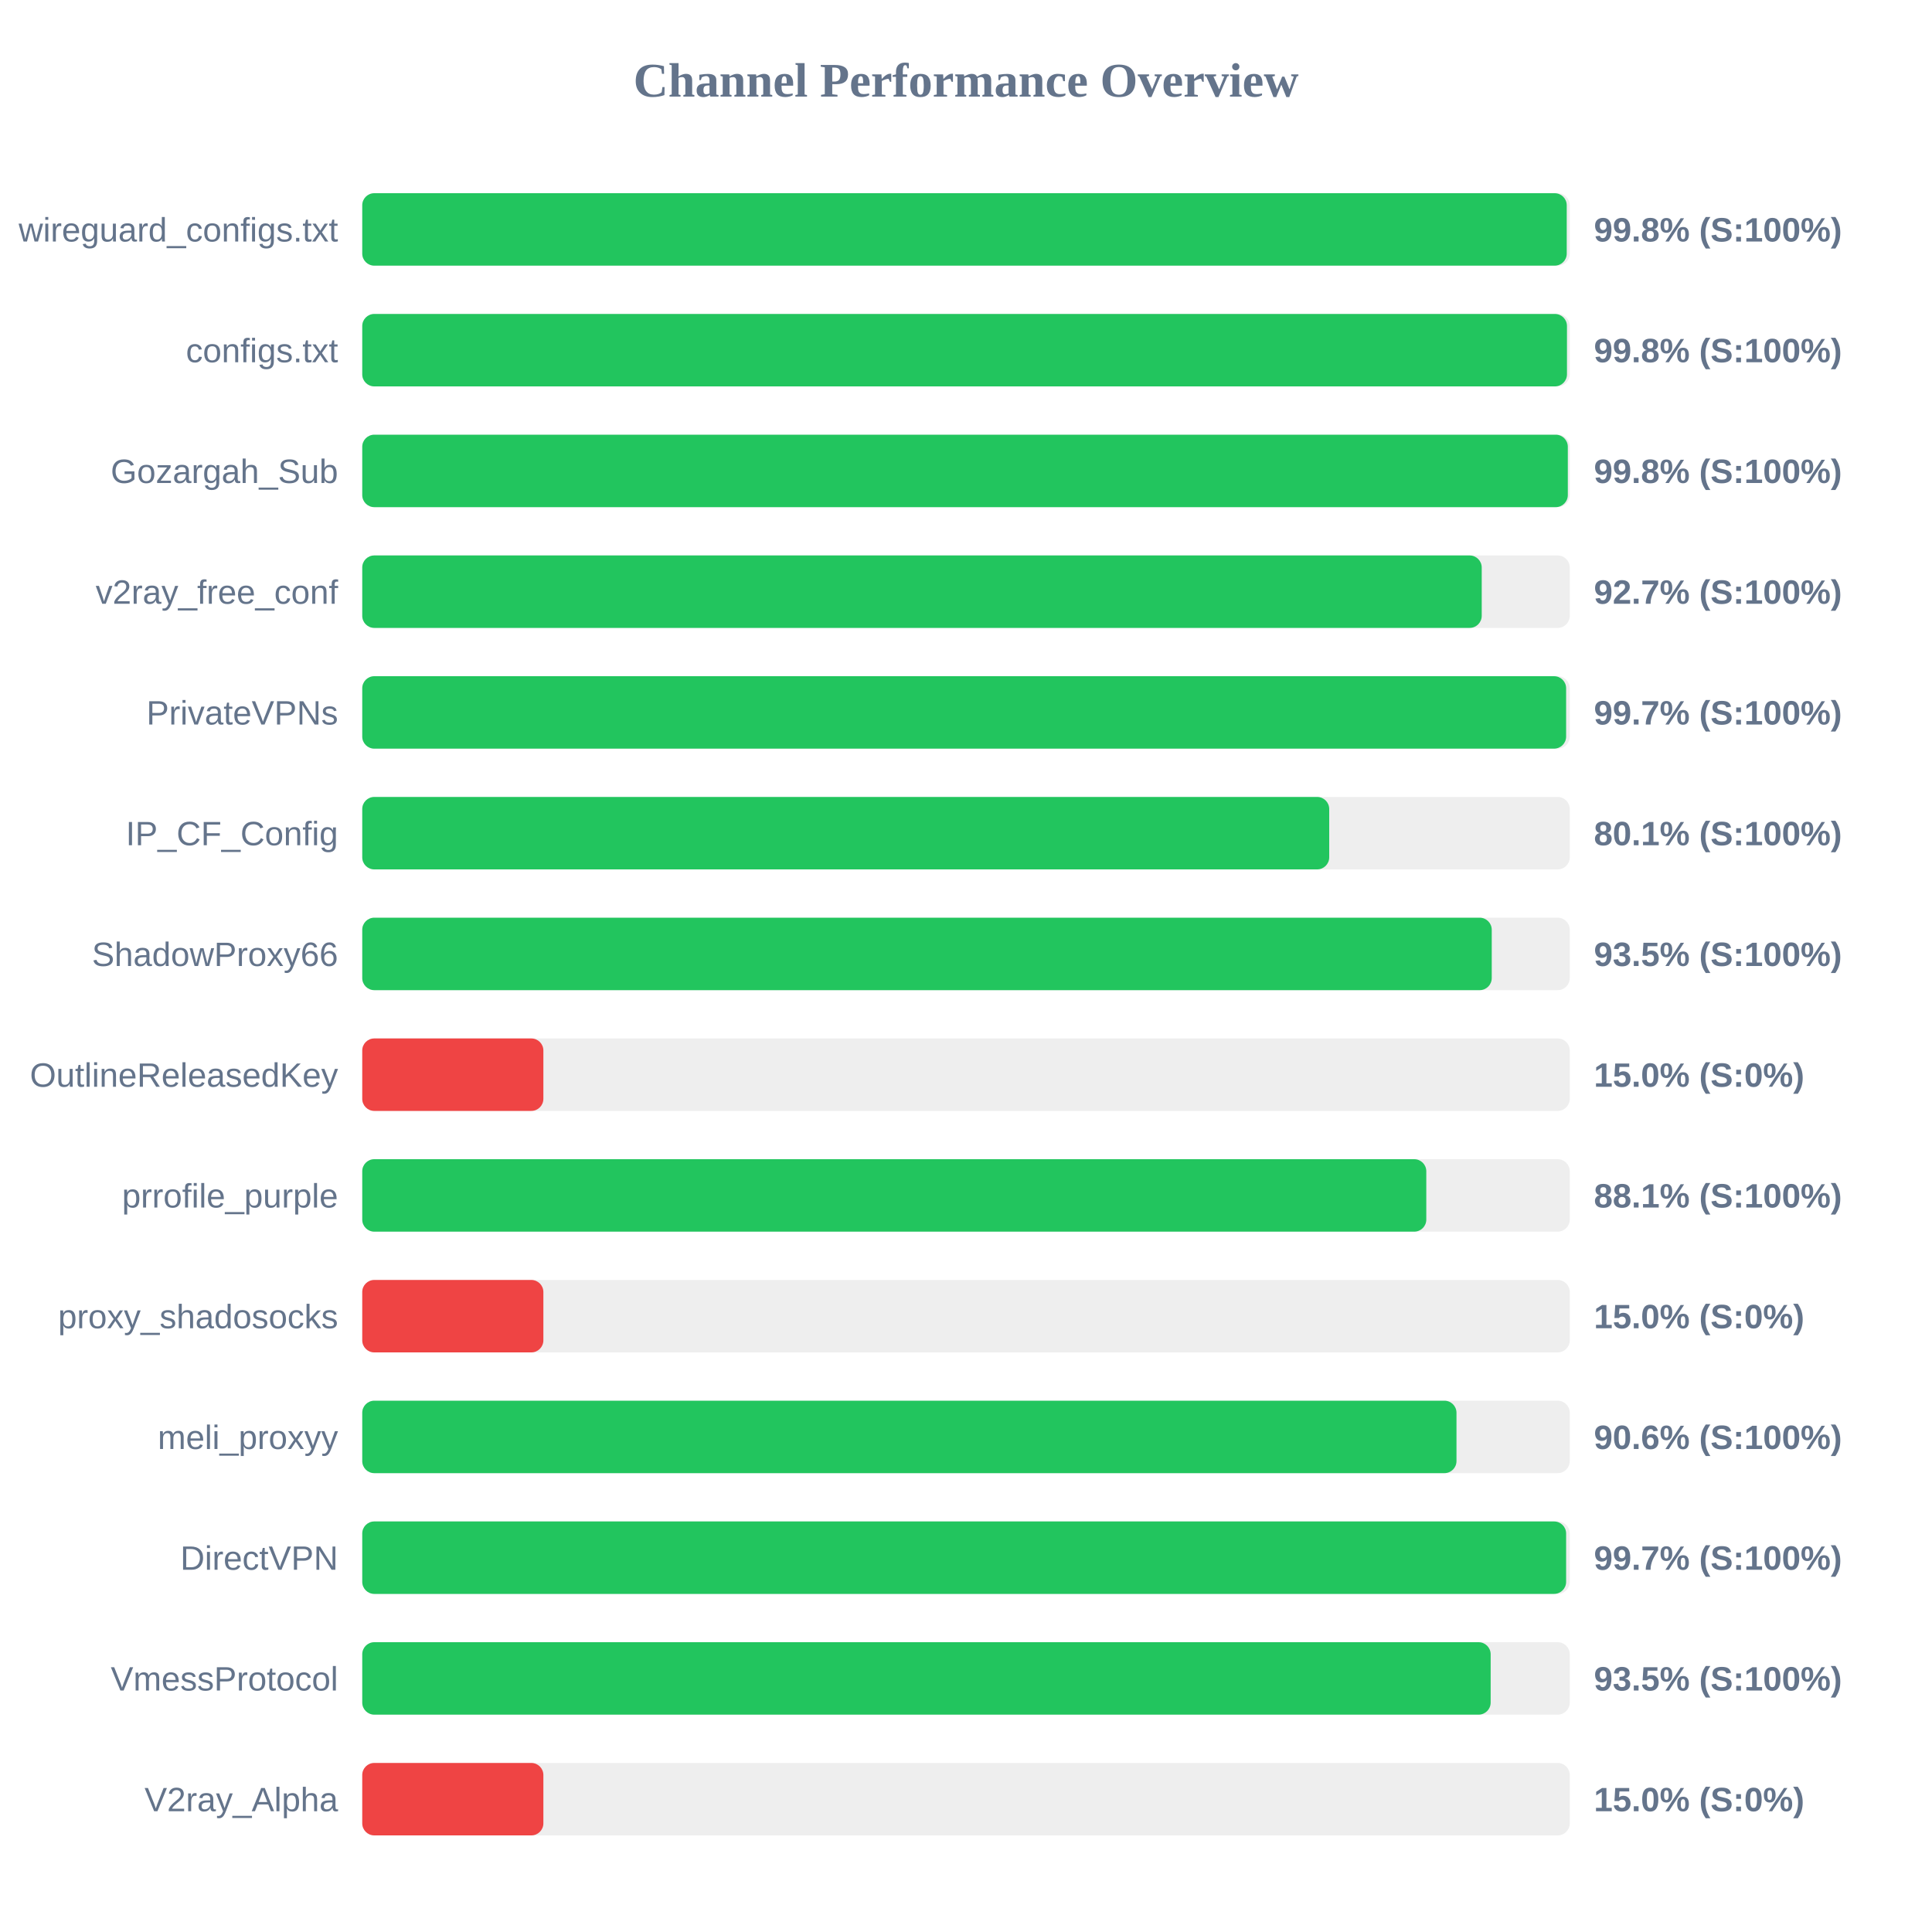
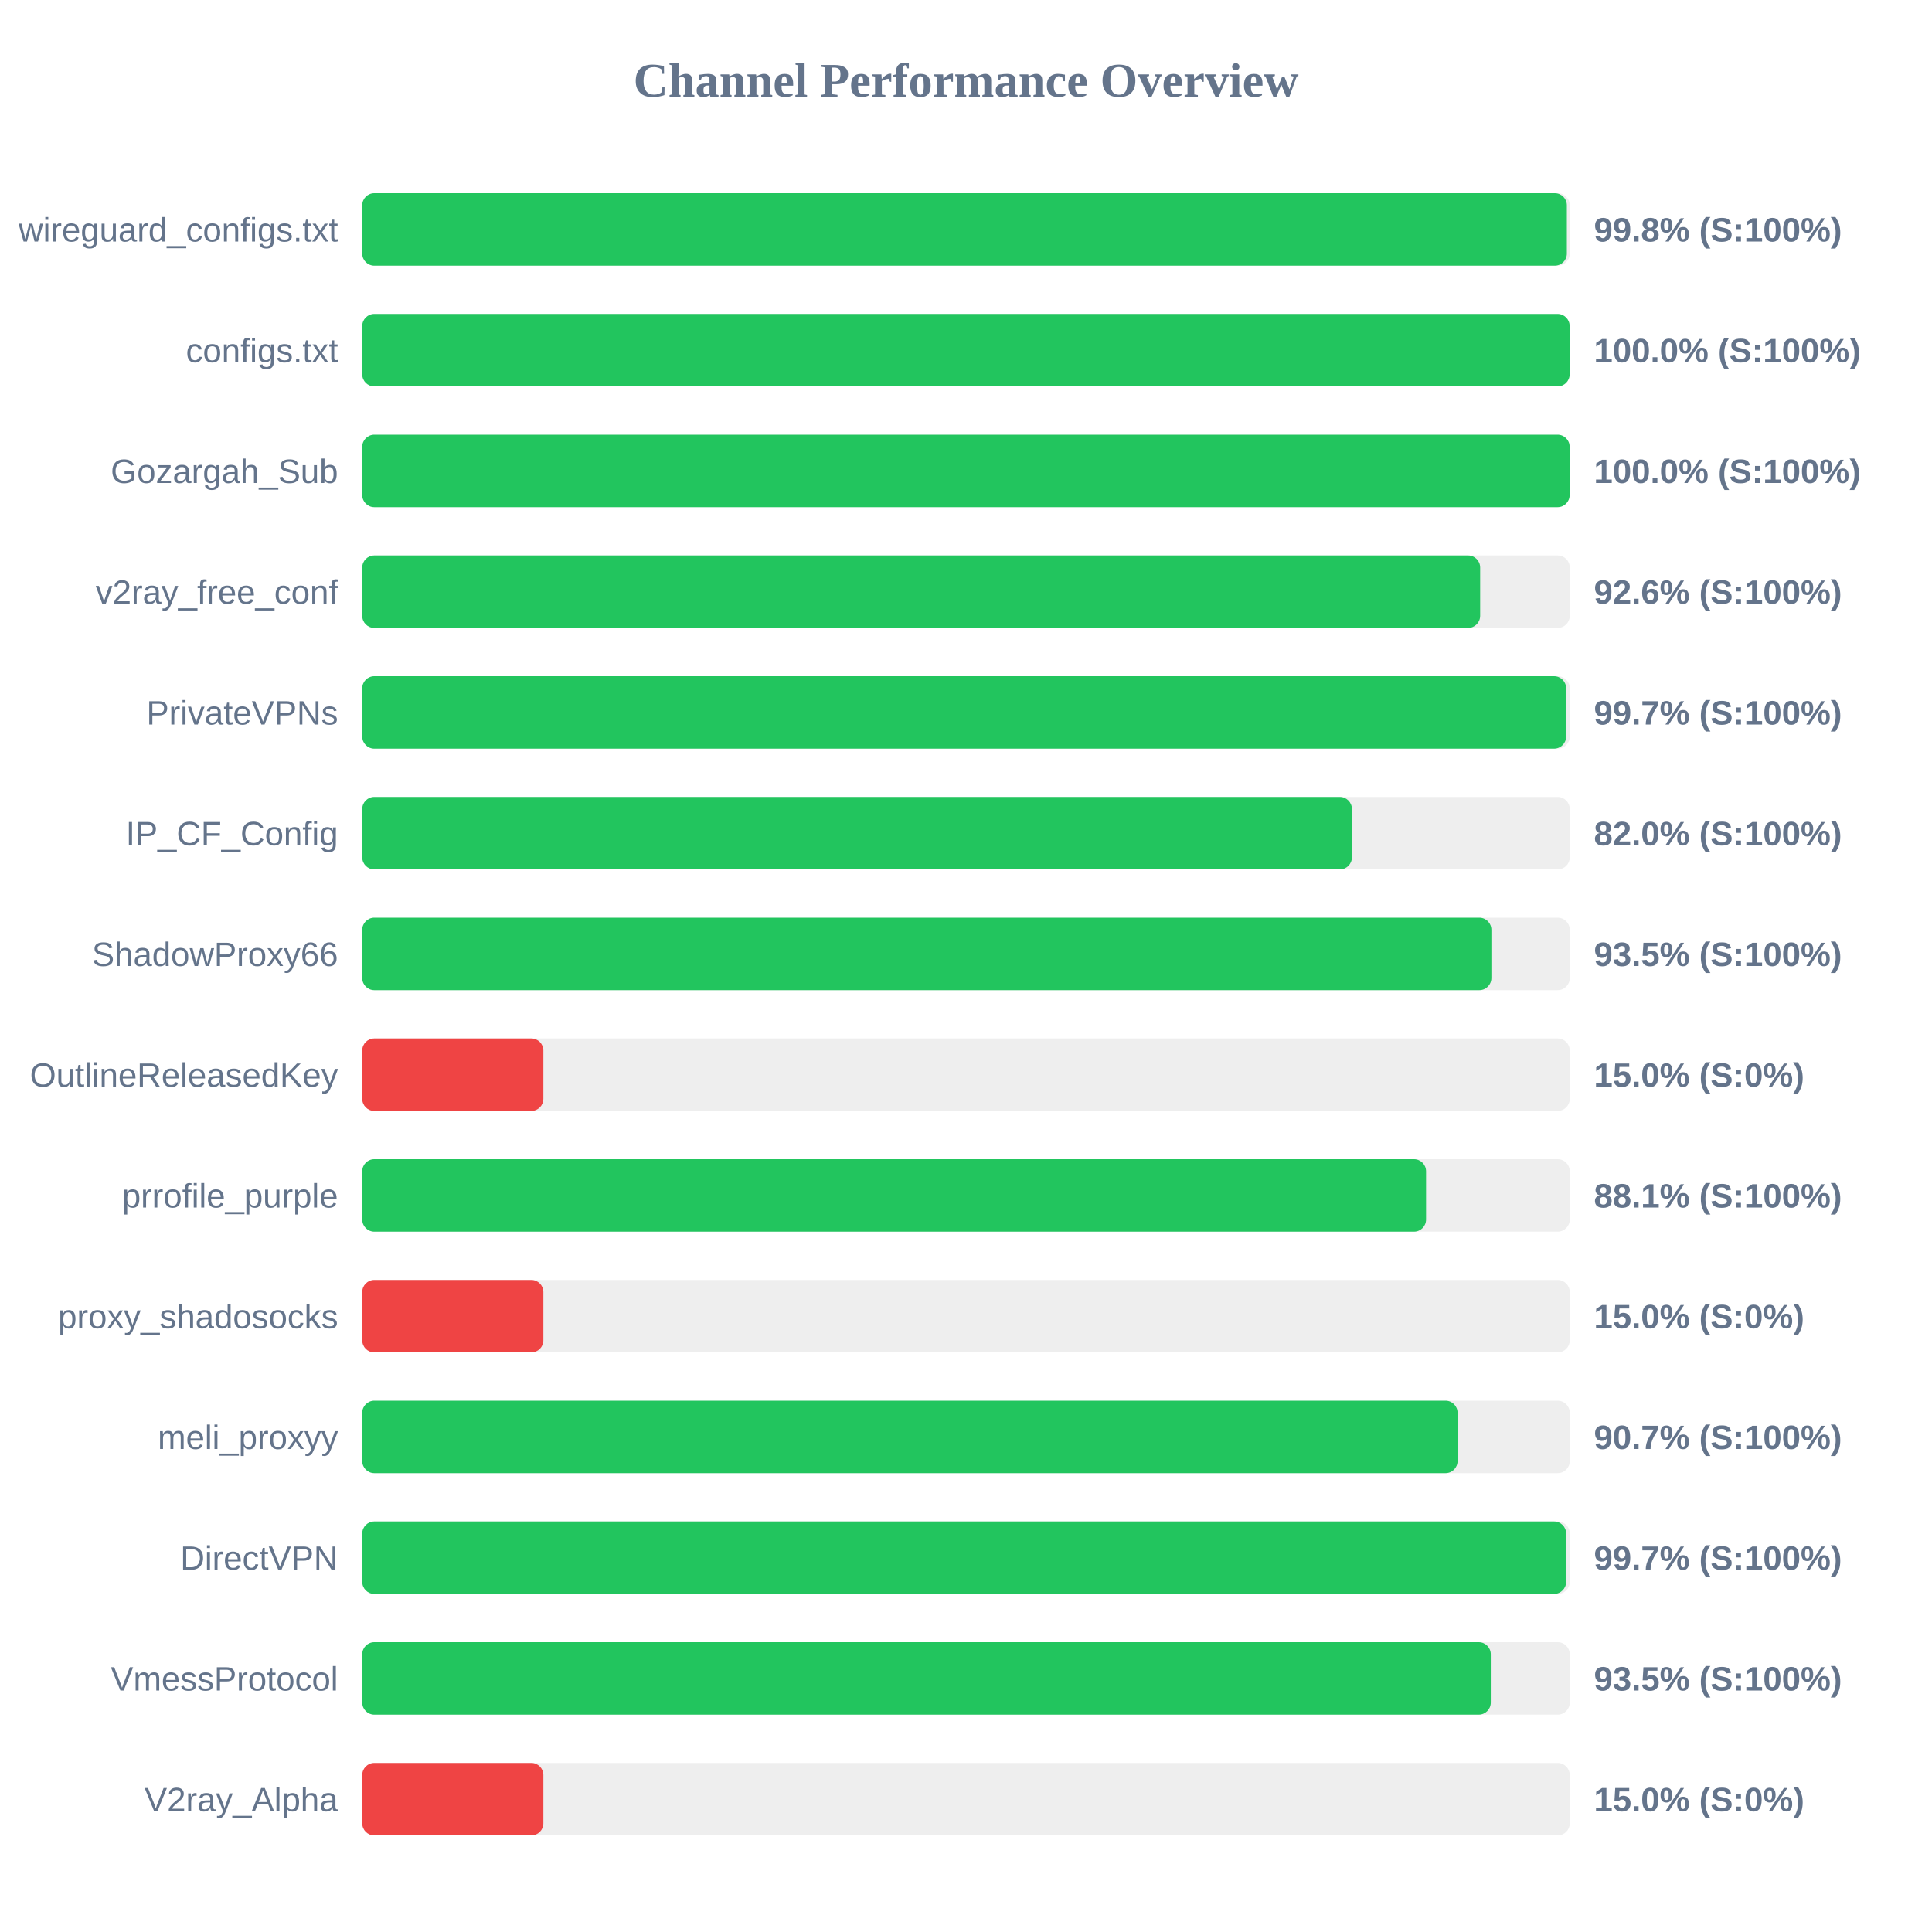
<svg xmlns="http://www.w3.org/2000/svg" width="800" height="800" version="1.1">
  <style>
        .row { font: 14px Arial; fill: #64748b; }
        .score { font: bold 14px Arial; fill: #64748b; }
    </style>
  <text x="400" y="40" text-anchor="middle" font-size="20px" font-weight="bold" fill="#64748b">Channel Performance Overview</text>
  <rect x="150" y="80" width="500" height="30" fill="#eee" rx="5" />
-   <rect x="150" y="80" width="498.75" height="30" fill="#22c55e" rx="5" />
+   <rect x="150" y="80" width="498.8" height="30" fill="#22c55e" rx="5" />
  <text x="140" y="100" text-anchor="end" class="row">wireguard_configs.txt</text>
  <text x="660" y="100" text-anchor="start" class="score">99.8% (S:100%)</text>
  <rect x="150" y="130" width="500" height="30" fill="#eee" rx="5" />
-   <rect x="150" y="130" width="498.85" height="30" fill="#22c55e" rx="5" />
+   <rect x="150" y="130" width="499.95" height="30" fill="#22c55e" rx="5" />
  <text x="140" y="150" text-anchor="end" class="row">configs.txt</text>
-   <text x="660" y="150" text-anchor="start" class="score">99.8% (S:100%)</text>
+   <text x="660" y="150" text-anchor="start" class="score">100.0% (S:100%)</text>
  <rect x="150" y="180" width="500" height="30" fill="#eee" rx="5" />
-   <rect x="150" y="180" width="499.2" height="30" fill="#22c55e" rx="5" />
+   <rect x="150" y="180" width="499.95" height="30" fill="#22c55e" rx="5" />
  <text x="140" y="200" text-anchor="end" class="row">Gozargah_Sub</text>
-   <text x="660" y="200" text-anchor="start" class="score">99.8% (S:100%)</text>
+   <text x="660" y="200" text-anchor="start" class="score">100.0% (S:100%)</text>
  <rect x="150" y="230" width="500" height="30" fill="#eee" rx="5" />
-   <rect x="150" y="230" width="463.55" height="30" fill="#22c55e" rx="5" />
+   <rect x="150" y="230" width="462.9" height="30" fill="#22c55e" rx="5" />
  <text x="140" y="250" text-anchor="end" class="row">v2ray_free_conf</text>
-   <text x="660" y="250" text-anchor="start" class="score">92.7% (S:100%)</text>
+   <text x="660" y="250" text-anchor="start" class="score">92.6% (S:100%)</text>
  <rect x="150" y="280" width="500" height="30" fill="#eee" rx="5" />
  <rect x="150" y="280" width="498.5" height="30" fill="#22c55e" rx="5" />
  <text x="140" y="300" text-anchor="end" class="row">PrivateVPNs</text>
  <text x="660" y="300" text-anchor="start" class="score">99.7% (S:100%)</text>
  <rect x="150" y="330" width="500" height="30" fill="#eee" rx="5" />
-   <rect x="150" y="330" width="400.4" height="30" fill="#22c55e" rx="5" />
+   <rect x="150" y="330" width="409.8" height="30" fill="#22c55e" rx="5" />
  <text x="140" y="350" text-anchor="end" class="row">IP_CF_Config</text>
-   <text x="660" y="350" text-anchor="start" class="score">80.1% (S:100%)</text>
+   <text x="660" y="350" text-anchor="start" class="score">82.0% (S:100%)</text>
  <rect x="150" y="380" width="500" height="30" fill="#eee" rx="5" />
-   <rect x="150" y="380" width="467.7" height="30" fill="#22c55e" rx="5" />
+   <rect x="150" y="380" width="467.55" height="30" fill="#22c55e" rx="5" />
  <text x="140" y="400" text-anchor="end" class="row">ShadowProxy66</text>
  <text x="660" y="400" text-anchor="start" class="score">93.5% (S:100%)</text>
  <rect x="150" y="430" width="500" height="30" fill="#eee" rx="5" />
  <rect x="150" y="430" width="75.0" height="30" fill="#ef4444" rx="5" />
  <text x="140" y="450" text-anchor="end" class="row">OutlineReleasedKey</text>
  <text x="660" y="450" text-anchor="start" class="score">15.0% (S:0%)</text>
  <rect x="150" y="480" width="500" height="30" fill="#eee" rx="5" />
-   <rect x="150" y="480" width="440.6" height="30" fill="#22c55e" rx="5" />
+   <rect x="150" y="480" width="440.5" height="30" fill="#22c55e" rx="5" />
  <text x="140" y="500" text-anchor="end" class="row">prrofile_purple</text>
  <text x="660" y="500" text-anchor="start" class="score">88.1% (S:100%)</text>
  <rect x="150" y="530" width="500" height="30" fill="#eee" rx="5" />
  <rect x="150" y="530" width="75.0" height="30" fill="#ef4444" rx="5" />
  <text x="140" y="550" text-anchor="end" class="row">proxy_shadosocks</text>
  <text x="660" y="550" text-anchor="start" class="score">15.0% (S:0%)</text>
  <rect x="150" y="580" width="500" height="30" fill="#eee" rx="5" />
-   <rect x="150" y="580" width="453.1" height="30" fill="#22c55e" rx="5" />
+   <rect x="150" y="580" width="453.55" height="30" fill="#22c55e" rx="5" />
  <text x="140" y="600" text-anchor="end" class="row">meli_proxyy</text>
-   <text x="660" y="600" text-anchor="start" class="score">90.6% (S:100%)</text>
+   <text x="660" y="600" text-anchor="start" class="score">90.7% (S:100%)</text>
  <rect x="150" y="630" width="500" height="30" fill="#eee" rx="5" />
  <rect x="150" y="630" width="498.5" height="30" fill="#22c55e" rx="5" />
  <text x="140" y="650" text-anchor="end" class="row">DirectVPN</text>
  <text x="660" y="650" text-anchor="start" class="score">99.7% (S:100%)</text>
  <rect x="150" y="680" width="500" height="30" fill="#eee" rx="5" />
-   <rect x="150" y="680" width="467.25" height="30" fill="#22c55e" rx="5" />
+   <rect x="150" y="680" width="467.3" height="30" fill="#22c55e" rx="5" />
  <text x="140" y="700" text-anchor="end" class="row">VmessProtocol</text>
  <text x="660" y="700" text-anchor="start" class="score">93.5% (S:100%)</text>
  <rect x="150" y="730" width="500" height="30" fill="#eee" rx="5" />
  <rect x="150" y="730" width="75.0" height="30" fill="#ef4444" rx="5" />
  <text x="140" y="750" text-anchor="end" class="row">V2ray_Alpha</text>
  <text x="660" y="750" text-anchor="start" class="score">15.0% (S:0%)</text>
</svg>
